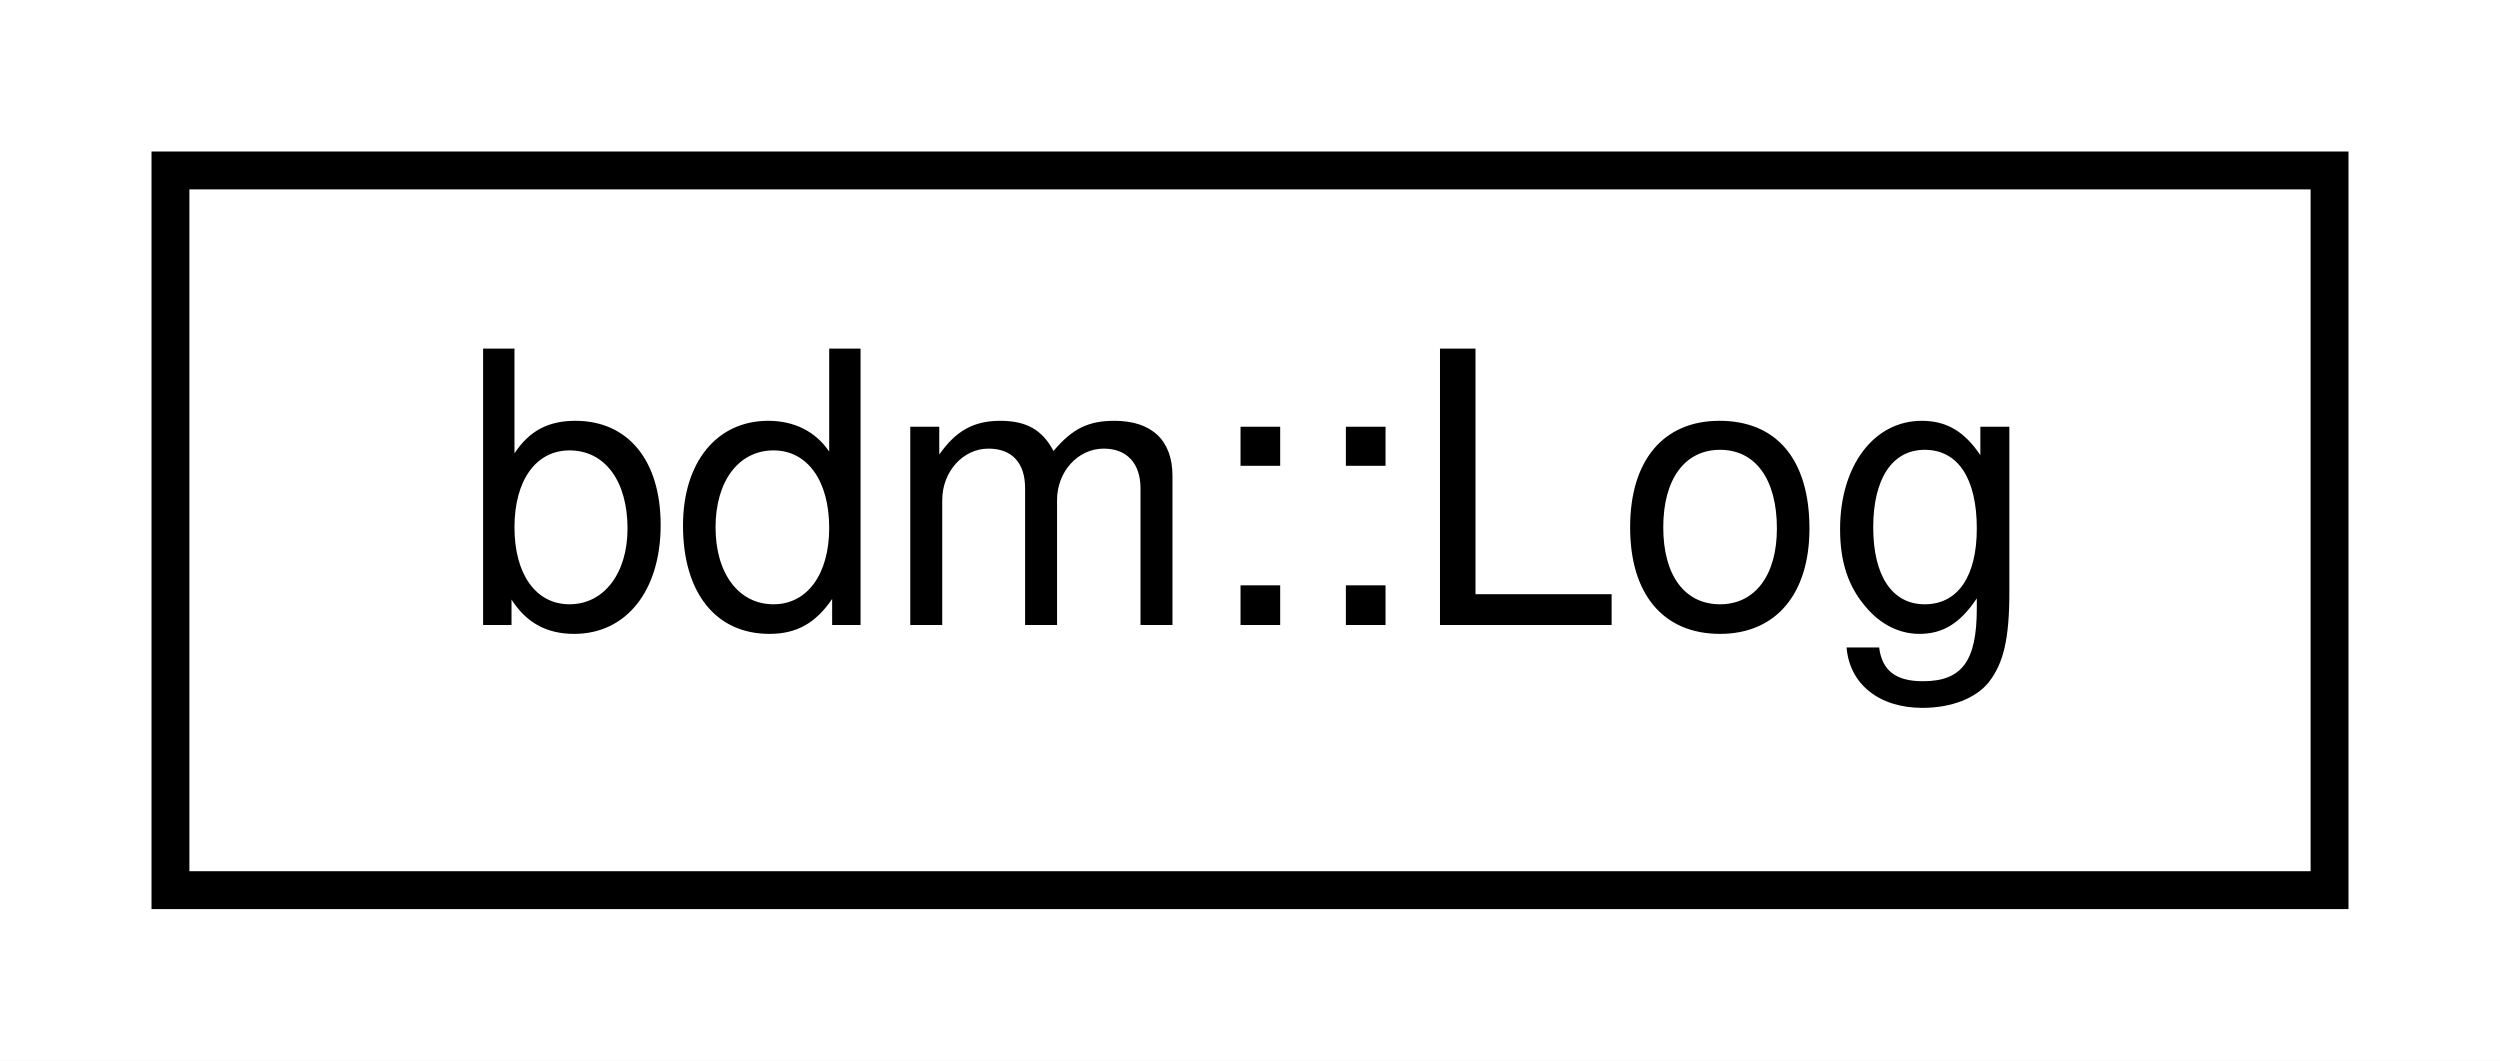
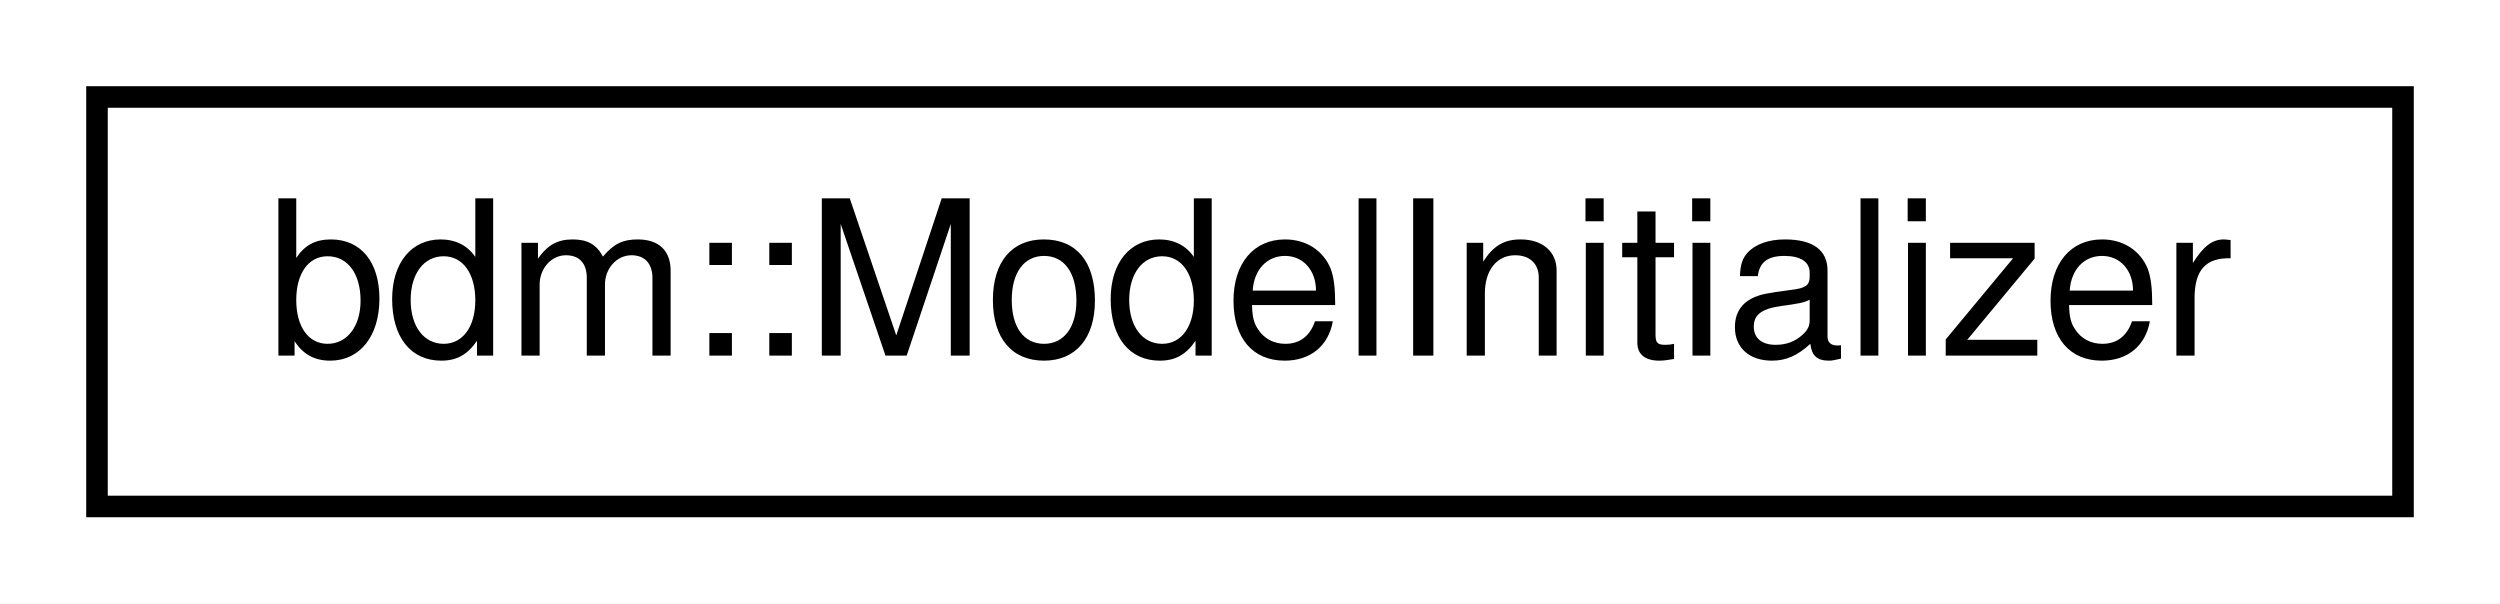
- <svg xmlns="http://www.w3.org/2000/svg" xmlns:xlink="http://www.w3.org/1999/xlink" width="66pt" height="28pt" viewBox="0.00 0.00 66.00 28.00">
+ <svg xmlns="http://www.w3.org/2000/svg" xmlns:xlink="http://www.w3.org/1999/xlink" width="116pt" height="28pt" viewBox="0.00 0.00 116.00 28.00">
  <g id="graph0" class="graph" transform="scale(1 1) rotate(0) translate(4 24)">
-     <polygon fill="white" stroke="none" points="-4,4 -4,-24 62,-24 62,4 -4,4" />
+     <polygon fill="white" stroke="none" points="-4,4 -4,-24 112,-24 112,4 -4,4" />
    <g id="node1" class="node">
      <g id="a_node1">
-         <a xlink:href="classbdm_1_1Log.html" target="_top" xlink:title="Wrapper class over ROOT logging module. ">
-           <polygon fill="white" stroke="black" points="0.5,-0.5 0.5,-19.5 57.5,-19.5 57.5,-0.5 0.5,-0.5" />
-           <text text-anchor="middle" x="29" y="-7.5" font-family="Helvetica,sans-Serif" font-size="10.00">bdm::Log</text>
+         <a xlink:href="structbdm_1_1ModelInitializer.html" target="_top" xlink:title="bdm::ModelInitializer">
+           <polygon fill="white" stroke="black" points="0.5,-0.5 0.5,-19.5 107.5,-19.5 107.5,-0.5 0.5,-0.5" />
+           <text text-anchor="middle" x="54" y="-7.5" font-family="Helvetica,sans-Serif" font-size="10.00">bdm::ModelInitializer</text>
        </a>
      </g>
    </g>
  </g>
</svg>
